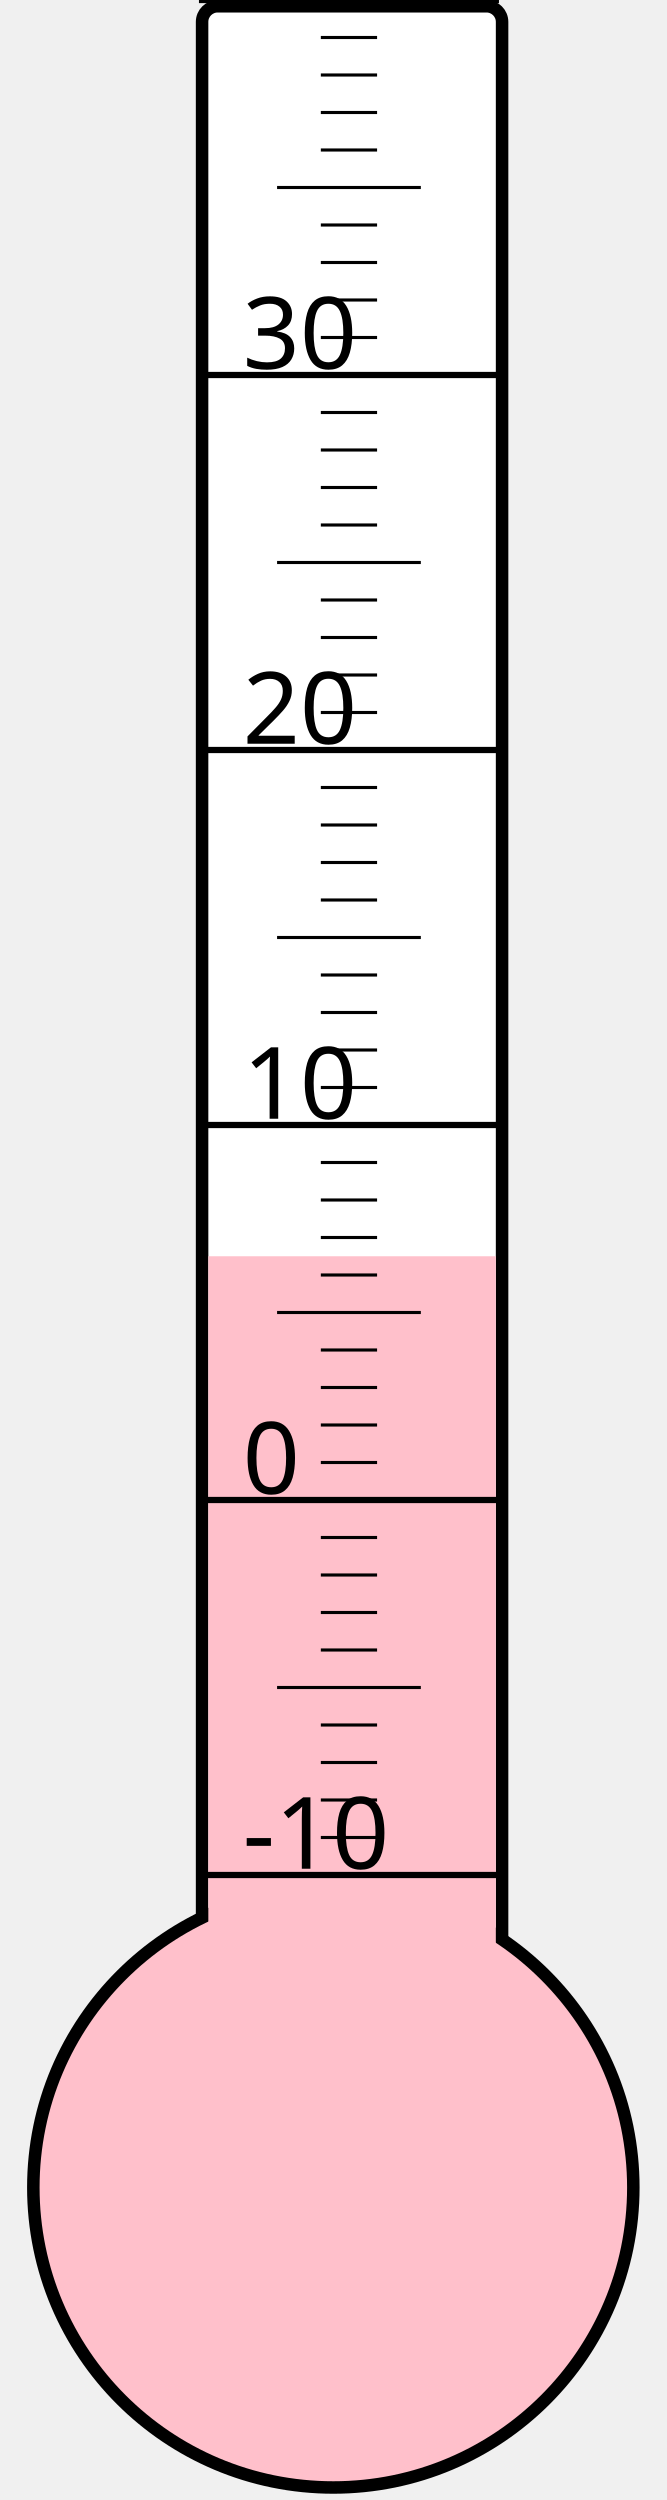
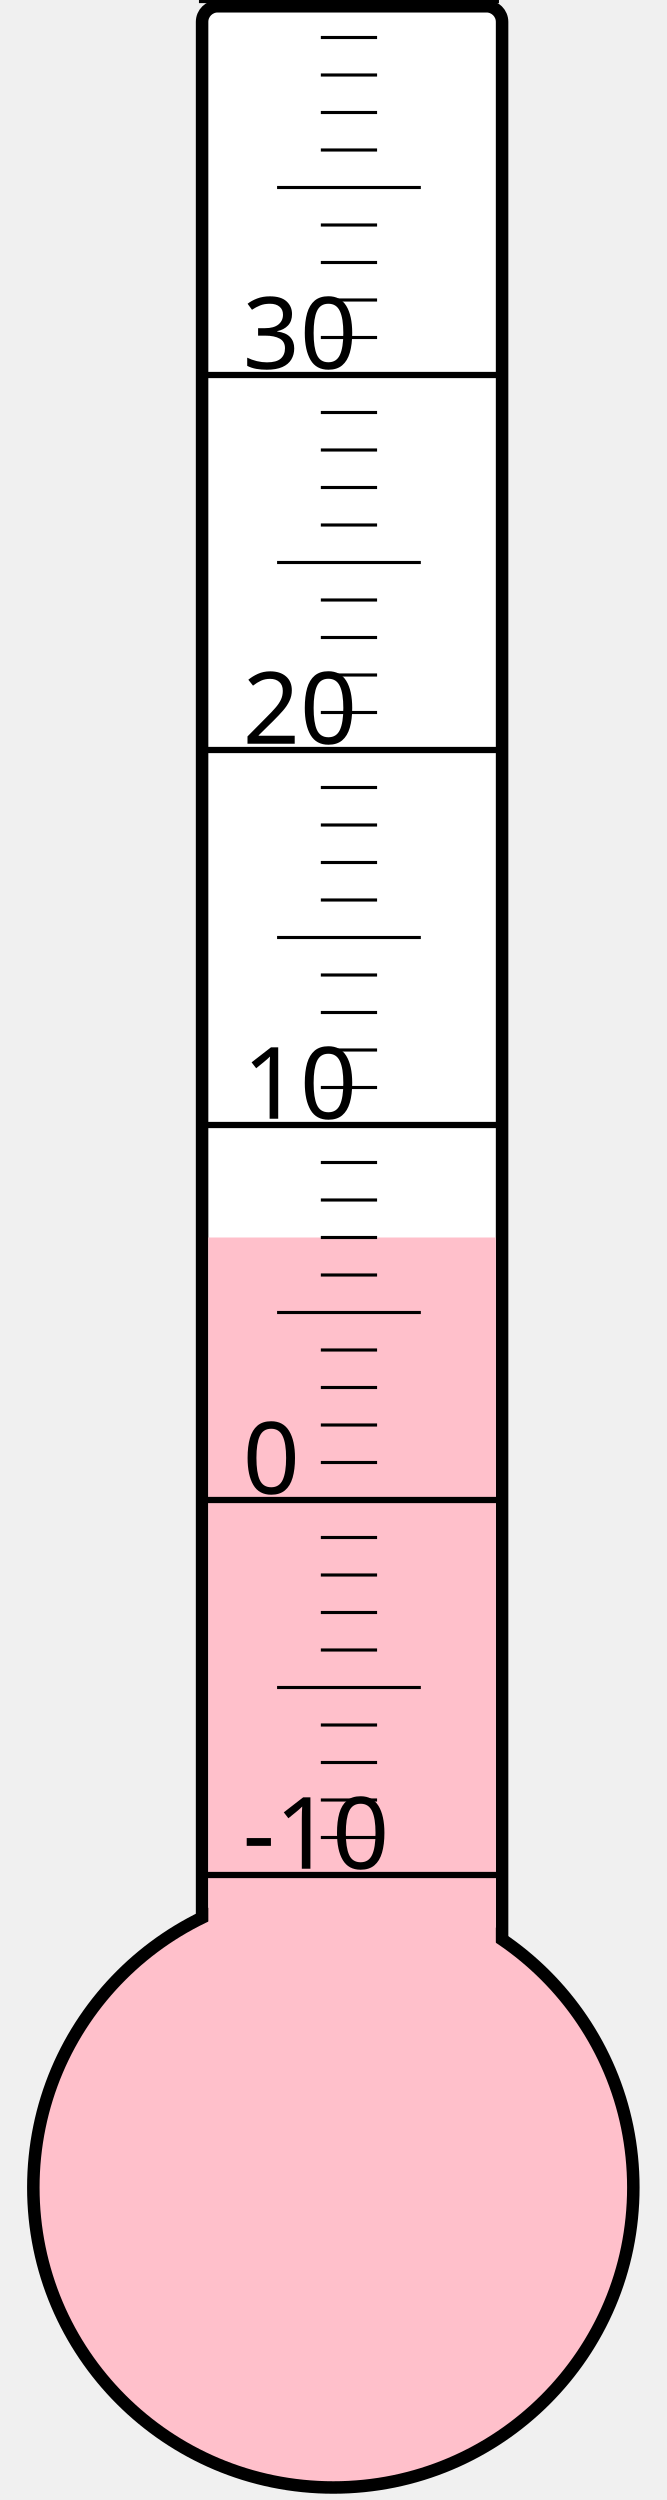
<svg xmlns="http://www.w3.org/2000/svg" width="40px" height="150px" viewBox="0 0 200 800">
  <rect width="200" height="800" x="0" y="0" style="fill: #ffffeb; fill-opacity: 0;" />
  <rect width="96" height="680" x="58" y="2" rx="5" ry="5" style="fill: white; fill-opacity: 1; stroke: black; stroke-width: 4;" />
  <circle cx="100" cy="700" r="96" style="fill: pink; stroke: black; stroke-width: 4;" />
-   <rect width="92" height="298.0" x="60" y="402.0" style="fill: pink; fill-opacity: 1; stroke-width: 0;" />
+   <rect width="92" height="304.0" x="60" y="396.0" style="fill: pink; fill-opacity: 1; stroke-width: 0;" />
  <text x="71" y="598" style="font-family: sans-serif; font-size: 24pt;">-10</text>
  <text x="71" y="478" style="font-family: sans-serif; font-size: 24pt;">0</text>
  <text x="71" y="358" style="font-family: sans-serif; font-size: 24pt;">10</text>
  <text x="71" y="238" style="font-family: sans-serif; font-size: 24pt;">20</text>
  <text x="71" y="118" style="font-family: sans-serif; font-size: 24pt;">30</text>
  <g style="stroke: black;">
    <line x1="57" y1="600" x2="153" y2="600" style="stroke-width: 2;" />
    <line x1="96" y1="588" x2="114" y2="588" style="stroke-width: 1;" />
    <line x1="96" y1="576" x2="114" y2="576" style="stroke-width: 1;" />
    <line x1="96" y1="564" x2="114" y2="564" style="stroke-width: 1;" />
    <line x1="96" y1="552" x2="114" y2="552" style="stroke-width: 1;" />
    <line x1="82" y1="540" x2="128" y2="540" style="stroke-width: 1;" />
    <line x1="96" y1="528" x2="114" y2="528" style="stroke-width: 1;" />
    <line x1="96" y1="516" x2="114" y2="516" style="stroke-width: 1;" />
    <line x1="96" y1="504" x2="114" y2="504" style="stroke-width: 1;" />
    <line x1="96" y1="492" x2="114" y2="492" style="stroke-width: 1;" />
    <line x1="57" y1="480" x2="153" y2="480" style="stroke-width: 2;" />
    <line x1="96" y1="468" x2="114" y2="468" style="stroke-width: 1;" />
    <line x1="96" y1="456" x2="114" y2="456" style="stroke-width: 1;" />
    <line x1="96" y1="444" x2="114" y2="444" style="stroke-width: 1;" />
    <line x1="96" y1="432" x2="114" y2="432" style="stroke-width: 1;" />
    <line x1="82" y1="420" x2="128" y2="420" style="stroke-width: 1;" />
    <line x1="96" y1="408" x2="114" y2="408" style="stroke-width: 1;" />
    <line x1="96" y1="396" x2="114" y2="396" style="stroke-width: 1;" />
    <line x1="96" y1="384" x2="114" y2="384" style="stroke-width: 1;" />
    <line x1="96" y1="372" x2="114" y2="372" style="stroke-width: 1;" />
    <line x1="57" y1="360" x2="153" y2="360" style="stroke-width: 2;" />
    <line x1="96" y1="348" x2="114" y2="348" style="stroke-width: 1;" />
    <line x1="96" y1="336" x2="114" y2="336" style="stroke-width: 1;" />
    <line x1="96" y1="324" x2="114" y2="324" style="stroke-width: 1;" />
    <line x1="96" y1="312" x2="114" y2="312" style="stroke-width: 1;" />
    <line x1="82" y1="300" x2="128" y2="300" style="stroke-width: 1;" />
    <line x1="96" y1="288" x2="114" y2="288" style="stroke-width: 1;" />
    <line x1="96" y1="276" x2="114" y2="276" style="stroke-width: 1;" />
    <line x1="96" y1="264" x2="114" y2="264" style="stroke-width: 1;" />
    <line x1="96" y1="252" x2="114" y2="252" style="stroke-width: 1;" />
    <line x1="57" y1="240" x2="153" y2="240" style="stroke-width: 2;" />
    <line x1="96" y1="228" x2="114" y2="228" style="stroke-width: 1;" />
    <line x1="96" y1="216" x2="114" y2="216" style="stroke-width: 1;" />
    <line x1="96" y1="204" x2="114" y2="204" style="stroke-width: 1;" />
    <line x1="96" y1="192" x2="114" y2="192" style="stroke-width: 1;" />
    <line x1="82" y1="180" x2="128" y2="180" style="stroke-width: 1;" />
    <line x1="96" y1="168" x2="114" y2="168" style="stroke-width: 1;" />
    <line x1="96" y1="156" x2="114" y2="156" style="stroke-width: 1;" />
    <line x1="96" y1="144" x2="114" y2="144" style="stroke-width: 1;" />
    <line x1="96" y1="132" x2="114" y2="132" style="stroke-width: 1;" />
    <line x1="57" y1="120" x2="153" y2="120" style="stroke-width: 2;" />
    <line x1="96" y1="108" x2="114" y2="108" style="stroke-width: 1;" />
    <line x1="96" y1="96" x2="114" y2="96" style="stroke-width: 1;" />
    <line x1="96" y1="84" x2="114" y2="84" style="stroke-width: 1;" />
    <line x1="96" y1="72" x2="114" y2="72" style="stroke-width: 1;" />
    <line x1="82" y1="60" x2="128" y2="60" style="stroke-width: 1;" />
    <line x1="96" y1="48" x2="114" y2="48" style="stroke-width: 1;" />
    <line x1="96" y1="36" x2="114" y2="36" style="stroke-width: 1;" />
    <line x1="96" y1="24" x2="114" y2="24" style="stroke-width: 1;" />
    <line x1="96" y1="12" x2="114" y2="12" style="stroke-width: 1;" />
    <line x1="57" y1="0" x2="153" y2="0" style="stroke-width: 2;" />
  </g>
</svg>
